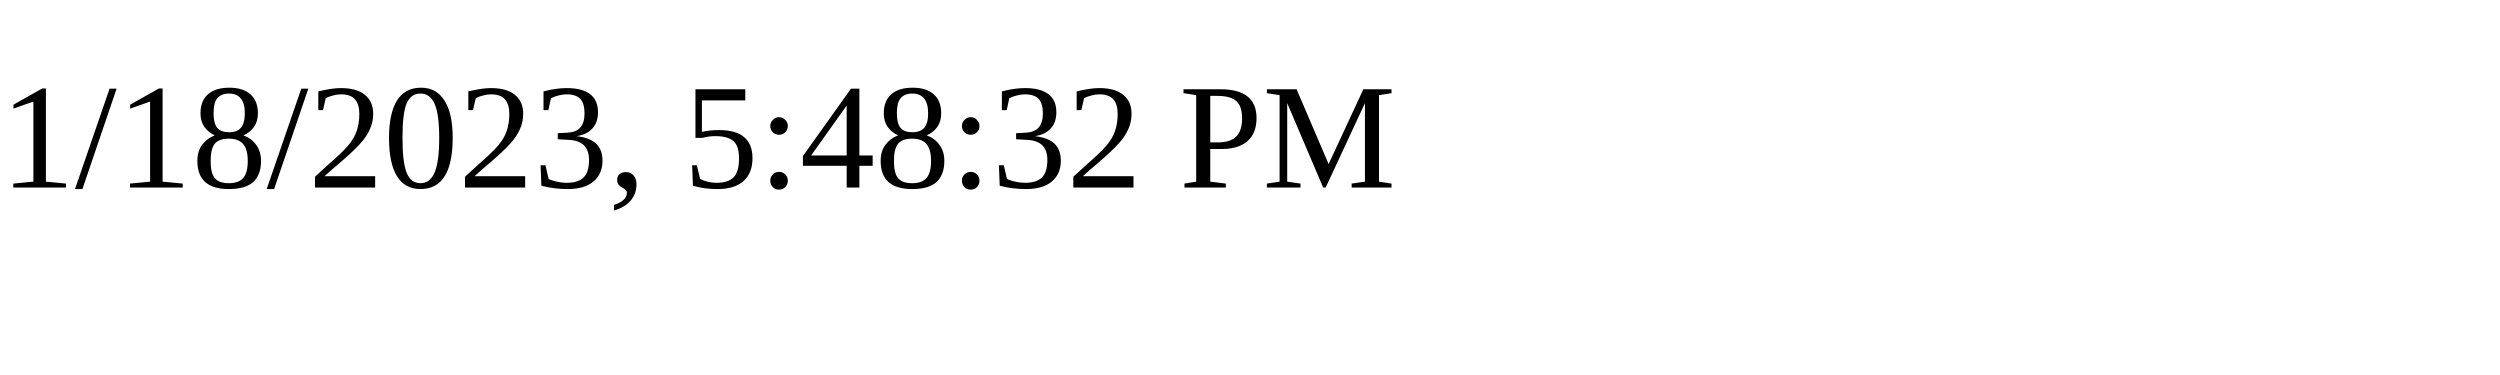
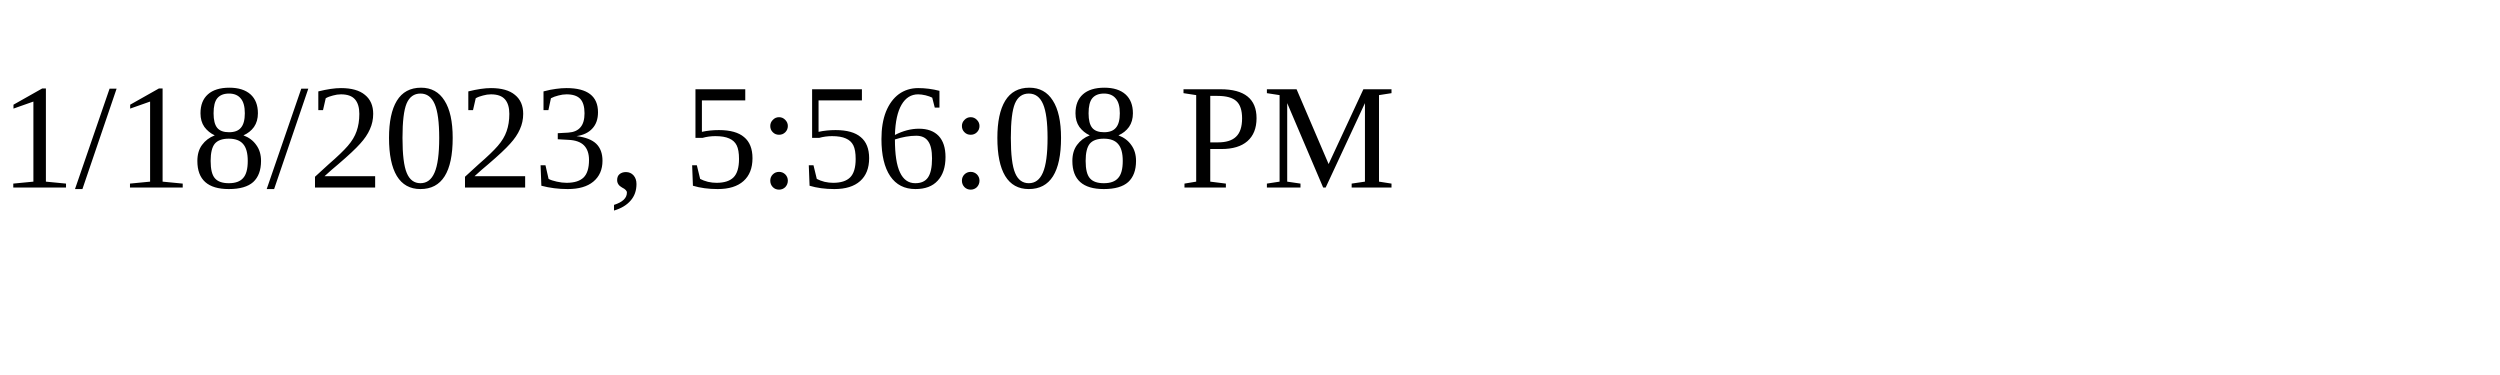
<svg xmlns="http://www.w3.org/2000/svg" height="30" width="200">
-   <text x="0" y="15">1/18/2023, 5:48:32 PM</text>
+   <text x="0" y="15">1/18/2023, 5:56:08 PM</text>
</svg>
